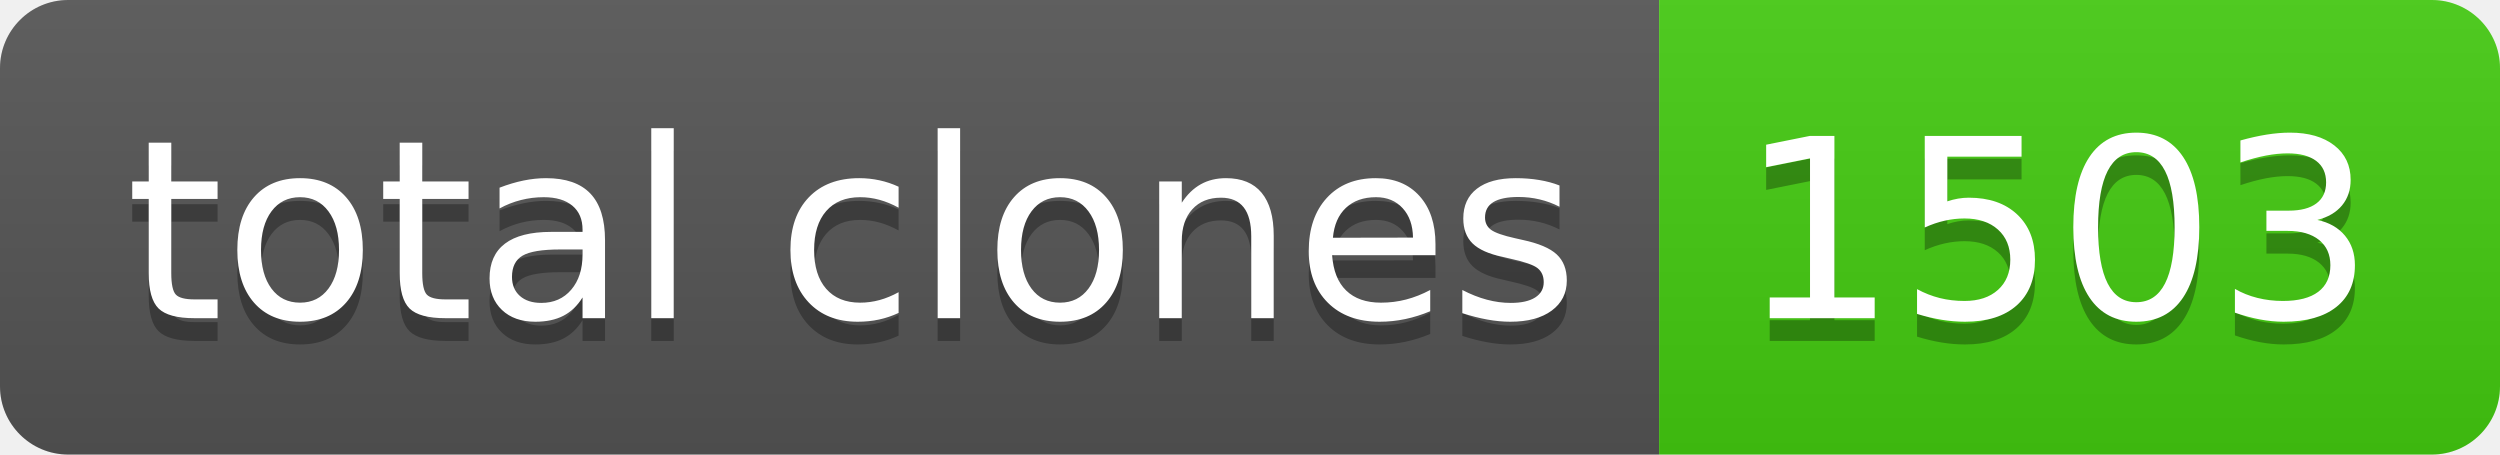
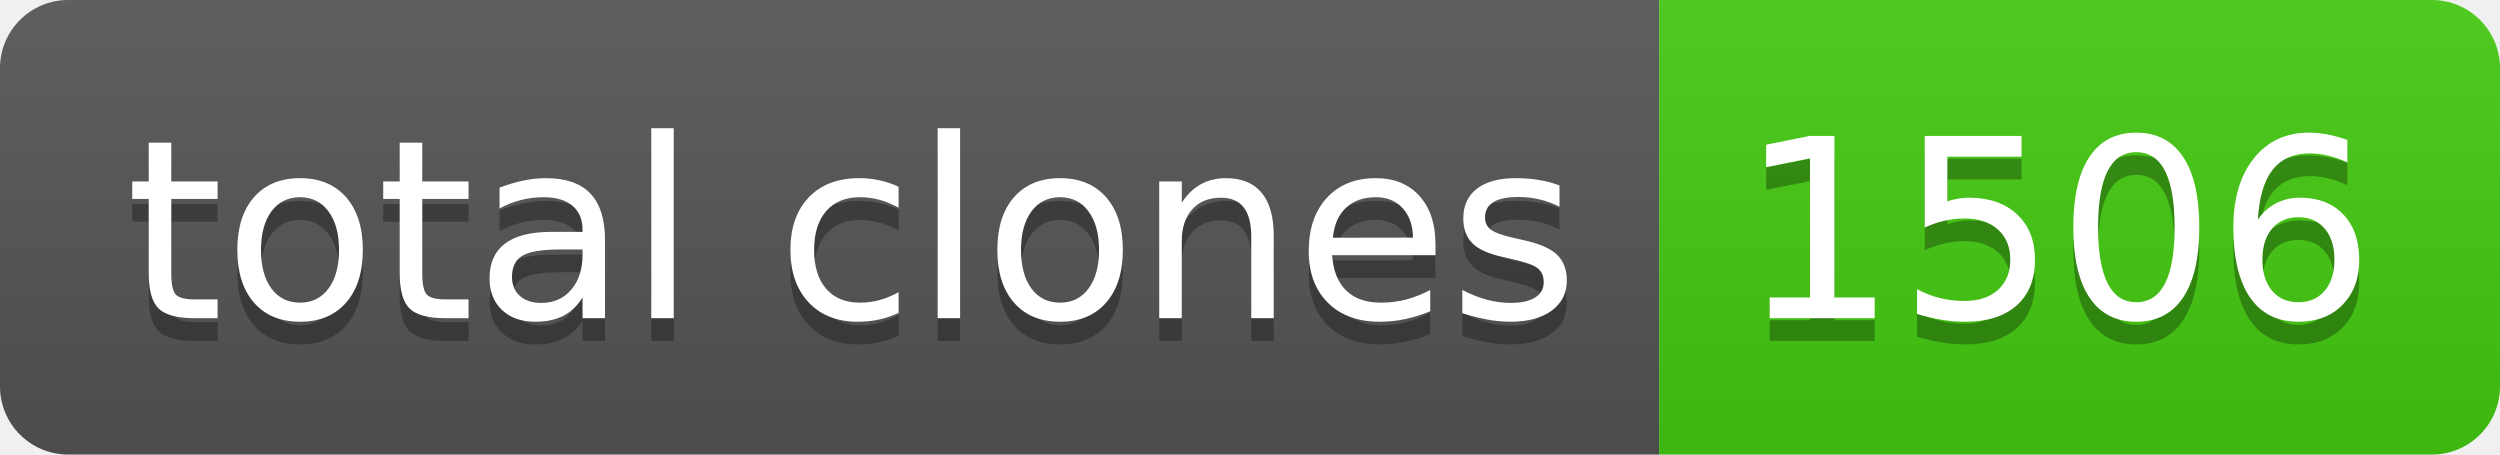
- <svg xmlns="http://www.w3.org/2000/svg" width="110" height="20" role="img" aria-label="total clones: 1503">
+ <svg xmlns="http://www.w3.org/2000/svg" width="110" height="20" role="img" aria-label="total clones: 1506">
  <linearGradient id="s" x2="0" y2="100%">
    <stop offset="0" stop-color="#bbb" stop-opacity=".1" />
    <stop offset="1" stop-opacity=".1" />
  </linearGradient>
  <clipPath id="r">
    <rect width="110" height="20" rx="3" fill="#fff" />
  </clipPath>
  <g clip-path="url(#r)">
    <rect width="73" height="20" fill="#555" />
    <rect x="73" width="37" height="20" fill="#4c1" />
    <rect width="110" height="20" fill="url(#s)" />
  </g>
  <g fill="#fff" text-anchor="middle" font-family="Verdana,Geneva,DejaVu Sans,sans-serif" text-rendering="geometricPrecision" font-size="110">
    <text aria-hidden="true" x="375" y="150" fill="#010101" fill-opacity=".3" transform="scale(.1)" textLength="630">total clones</text>
    <text x="375" y="140" transform="scale(.1)" fill="#fff" textLength="630">total clones</text>
-     <text aria-hidden="true" x="905" y="150" fill="#010101" fill-opacity=".3" transform="scale(.1)" textLength="270">1503</text>
-     <text x="905" y="140" transform="scale(.1)" fill="#fff" textLength="270">1503</text>
+     <text aria-hidden="true" x="905" y="150" fill="#010101" fill-opacity=".3" transform="scale(.1)" textLength="270">1506</text>
+     <text x="905" y="140" transform="scale(.1)" fill="#fff" textLength="270">1506</text>
  </g>
</svg>
